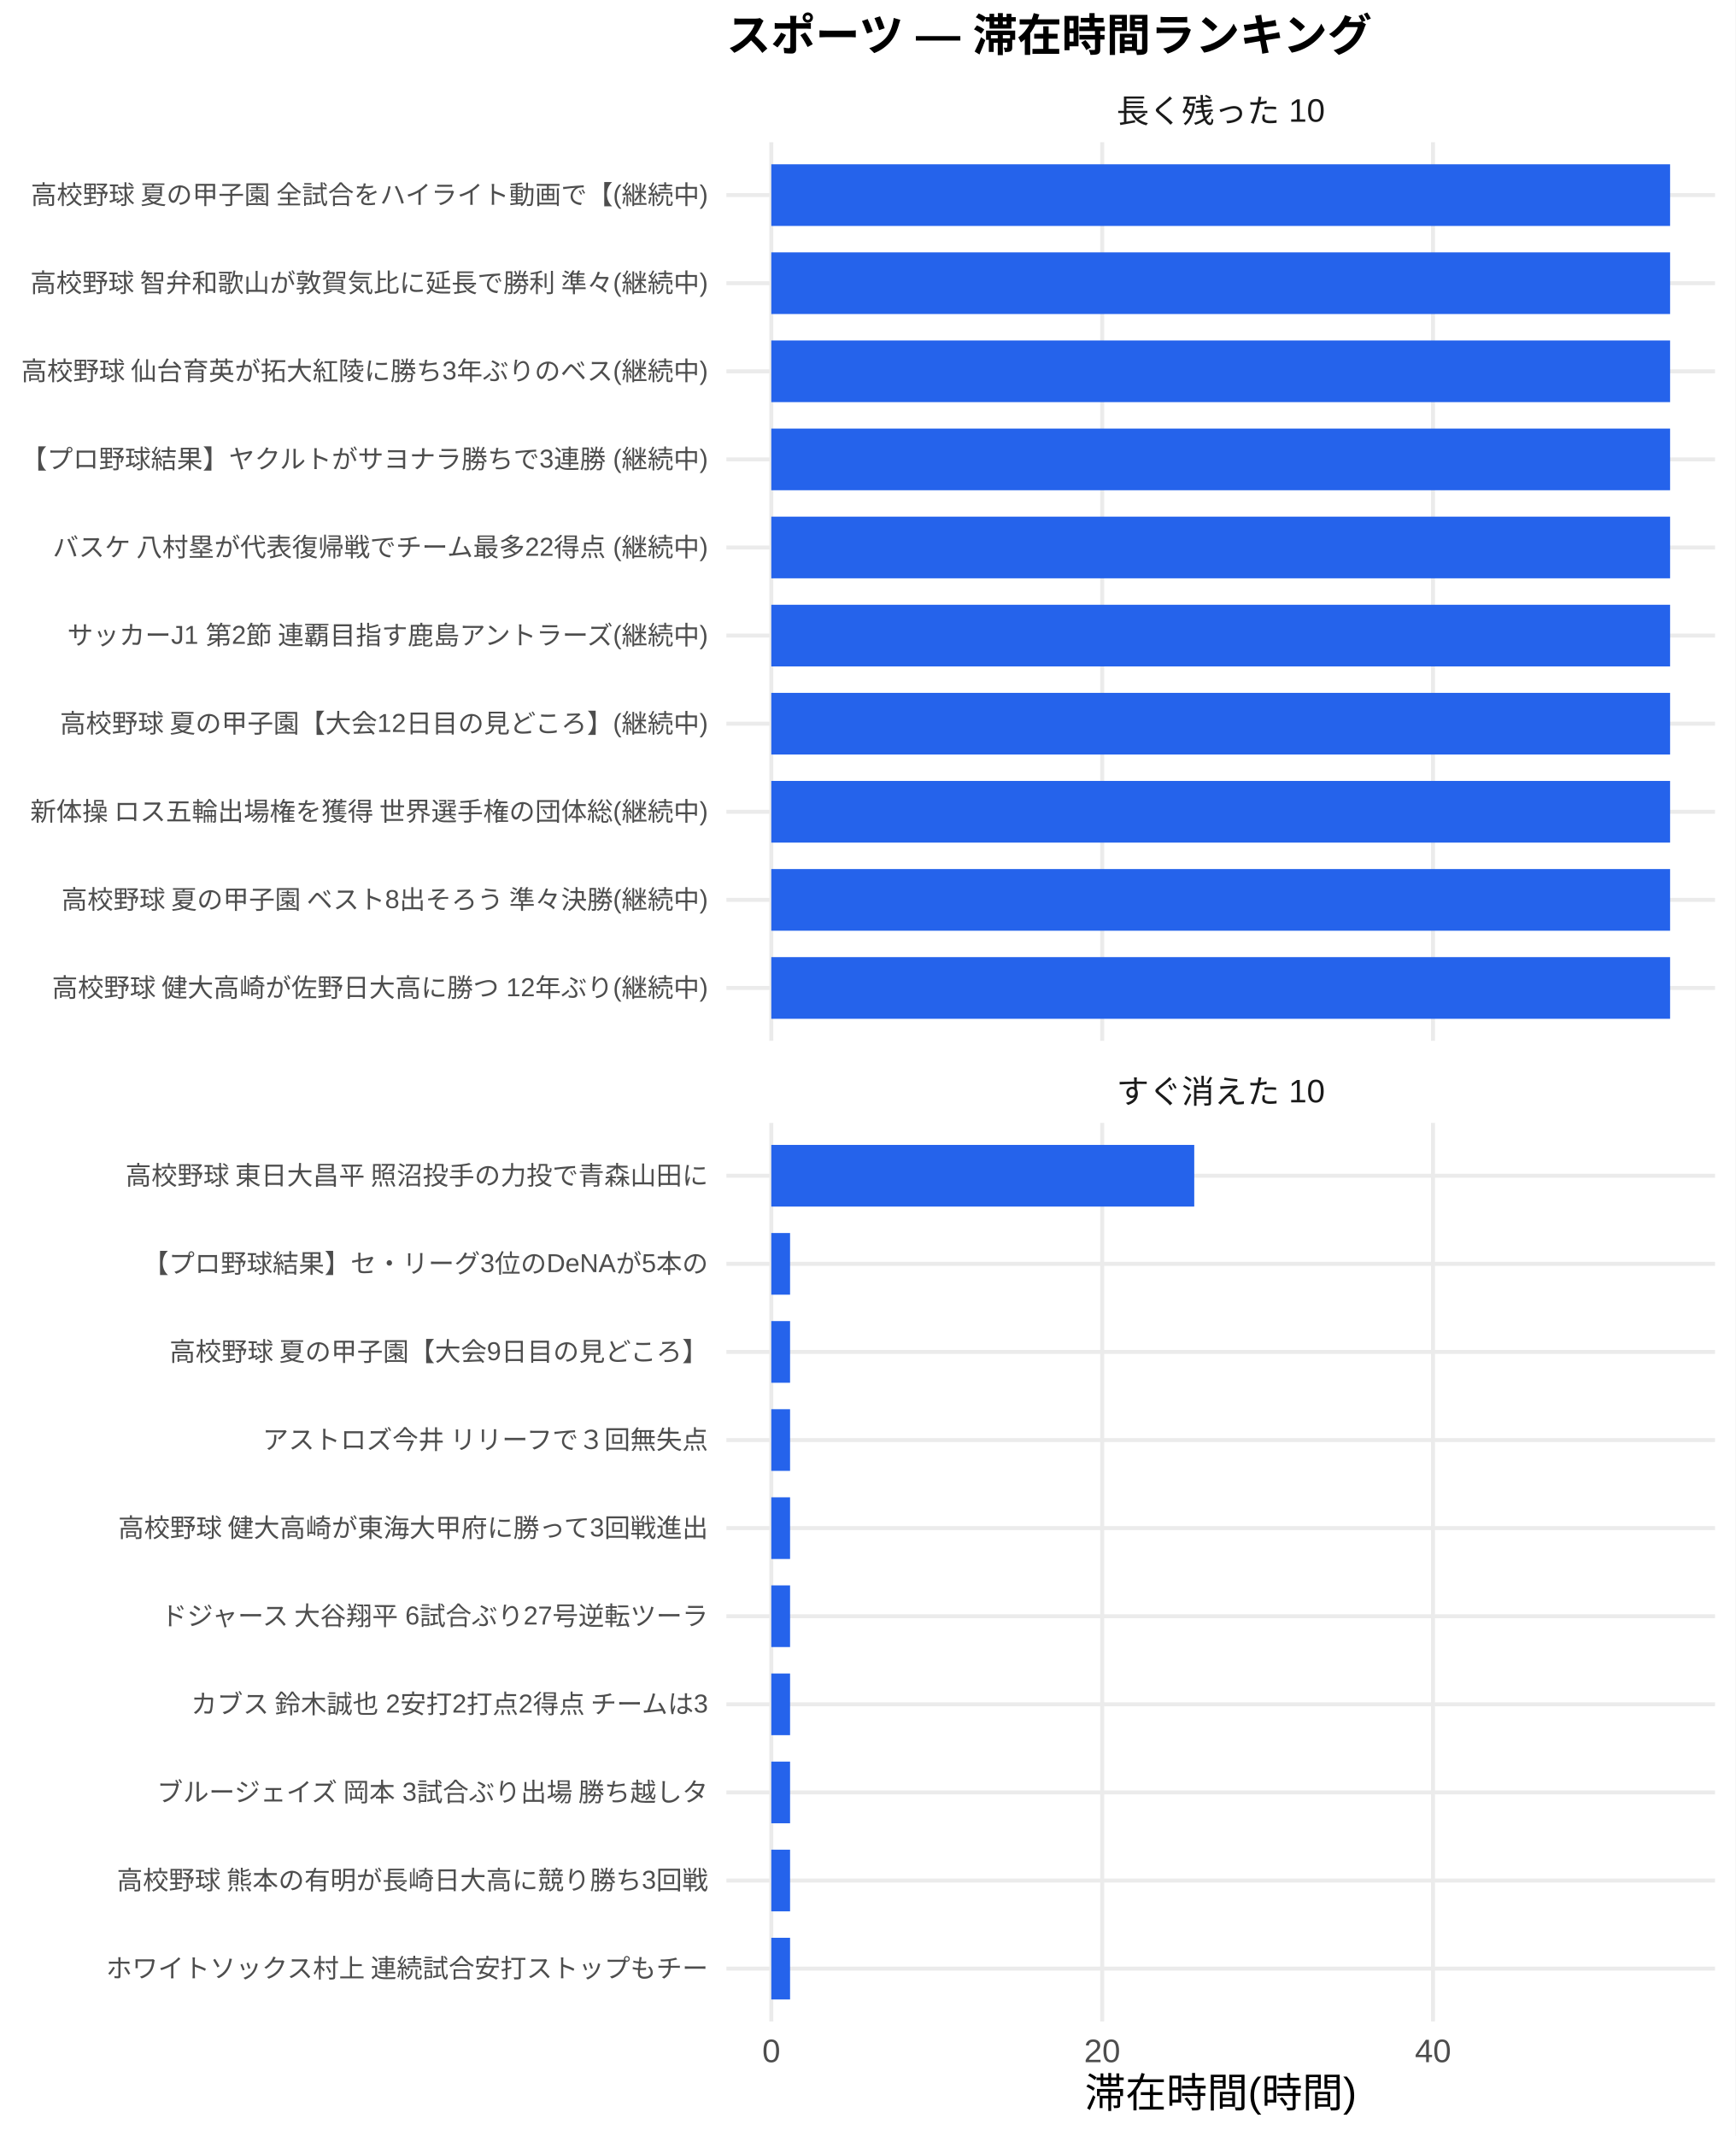
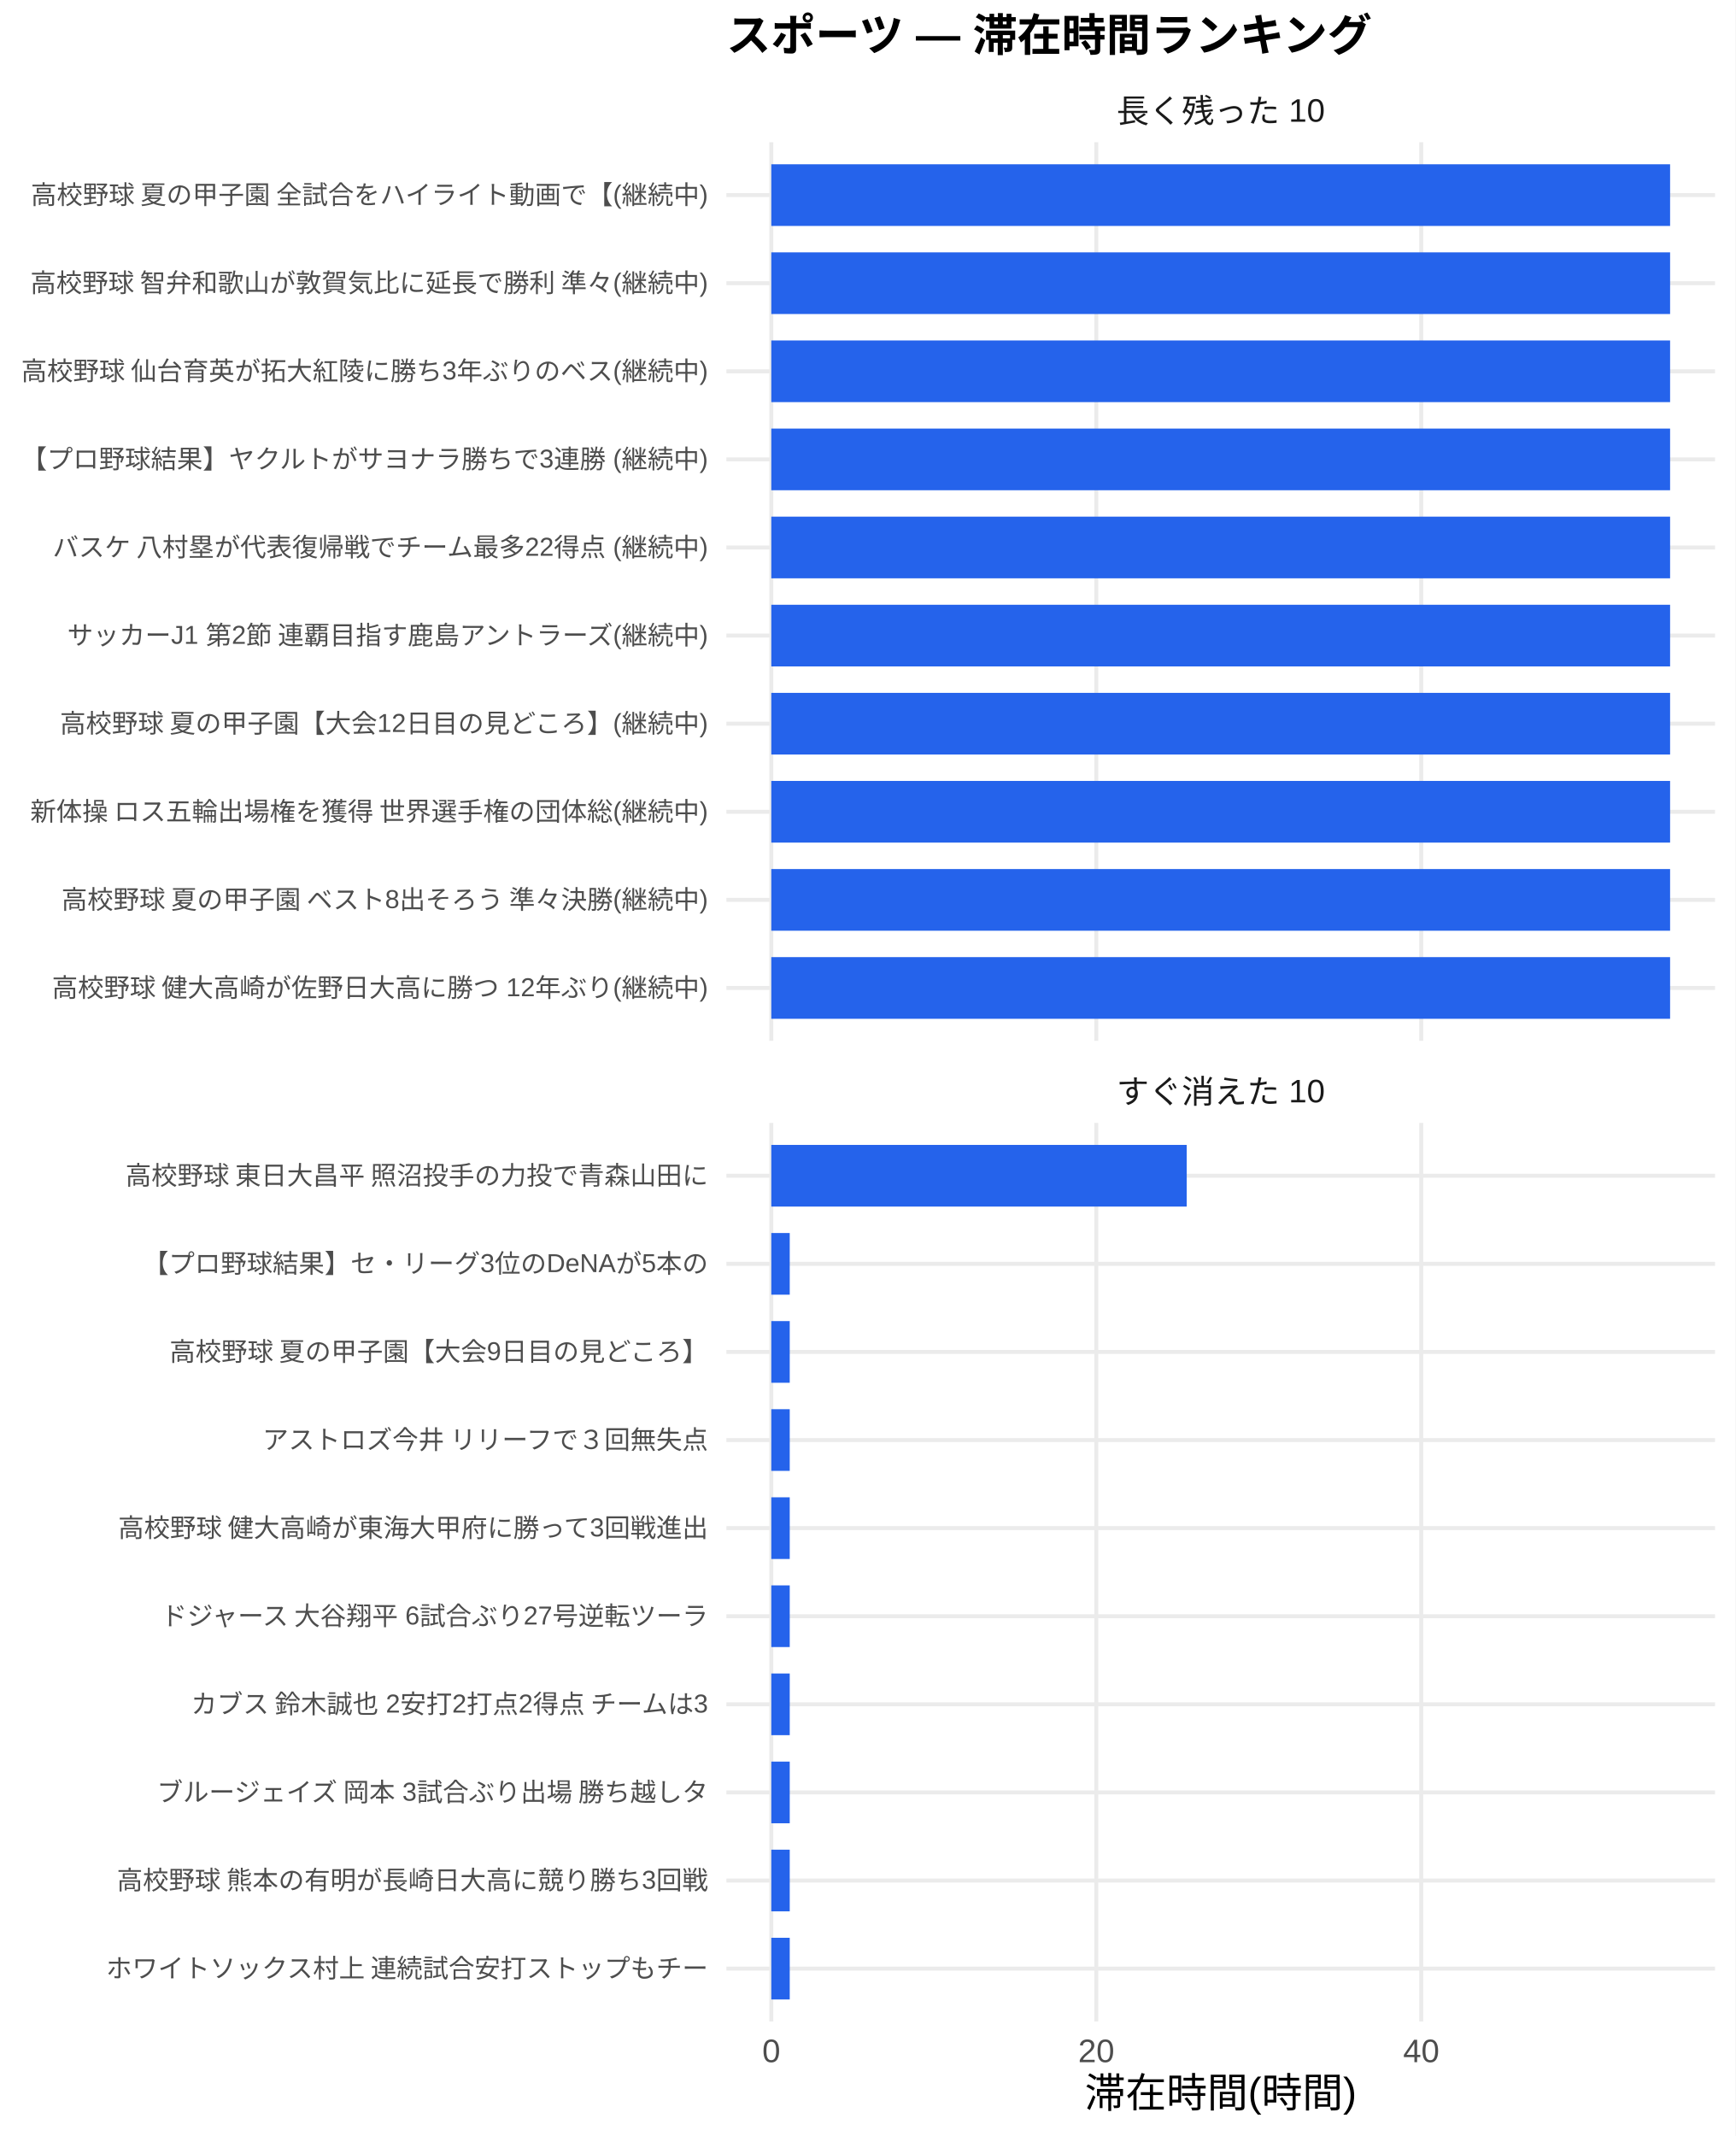
<svg xmlns="http://www.w3.org/2000/svg" width="468.00pt" height="576.00pt" viewBox="0 0 468.00 576.00">
  <g class="svglite">
    <defs>
      <style type="text/css">
    .svglite line, .svglite polyline, .svglite polygon, .svglite path, .svglite rect, .svglite circle {
      fill: none;
      stroke: #000000;
      stroke-linecap: round;
      stroke-linejoin: round;
      stroke-miterlimit: 10.00;
    }
    .svglite text {
      white-space: pre;
    }
    .svglite g.glyphgroup path {
      fill: inherit;
      stroke: none;
    }
  </style>
    </defs>
    <rect width="100%" height="100%" style="stroke: none; fill: #FFFFFF;" />
    <defs>
      <clipPath id="cpMC4wMHw0NjguMDB8MC4wMHw1NzYuMDA=">
        <rect x="0.00" y="0.00" width="468.00" height="576.00" />
      </clipPath>
    </defs>
    <g clip-path="url(#cpMC4wMHw0NjguMDB8MC4wMHw1NzYuMDA=)">
      <rect x="0.00" y="0.00" width="468.00" height="576.00" style="stroke-width: 1.07; stroke: none; fill: #FFFFFF;" />
    </g>
    <defs>
      <clipPath id="cpMTk1LjkwfDQ2Mi41MnwzOC4zNnwyODAuNjc=">
        <rect x="195.90" y="38.36" width="266.63" height="242.31" />
      </clipPath>
    </defs>
    <g clip-path="url(#cpMTk1LjkwfDQ2Mi41MnwzOC4zNnwyODAuNjc=)">
      <polyline points="195.90,266.42 462.52,266.42 " style="stroke-width: 1.07; stroke: #EBEBEB; stroke-linecap: butt;" />
      <polyline points="195.90,242.66 462.52,242.66 " style="stroke-width: 1.07; stroke: #EBEBEB; stroke-linecap: butt;" />
      <polyline points="195.90,218.91 462.52,218.91 " style="stroke-width: 1.07; stroke: #EBEBEB; stroke-linecap: butt;" />
      <polyline points="195.90,195.15 462.52,195.15 " style="stroke-width: 1.07; stroke: #EBEBEB; stroke-linecap: butt;" />
      <polyline points="195.90,171.39 462.52,171.39 " style="stroke-width: 1.07; stroke: #EBEBEB; stroke-linecap: butt;" />
      <polyline points="195.90,147.64 462.52,147.64 " style="stroke-width: 1.07; stroke: #EBEBEB; stroke-linecap: butt;" />
      <polyline points="195.90,123.88 462.52,123.88 " style="stroke-width: 1.07; stroke: #EBEBEB; stroke-linecap: butt;" />
      <polyline points="195.90,100.13 462.52,100.13 " style="stroke-width: 1.07; stroke: #EBEBEB; stroke-linecap: butt;" />
      <polyline points="195.90,76.37 462.52,76.37 " style="stroke-width: 1.07; stroke: #EBEBEB; stroke-linecap: butt;" />
      <polyline points="195.90,52.61 462.52,52.61 " style="stroke-width: 1.07; stroke: #EBEBEB; stroke-linecap: butt;" />
      <polyline points="208.01,280.67 208.01,38.36 " style="stroke-width: 1.07; stroke: #EBEBEB; stroke-linecap: butt;" />
-       <polyline points="297.24,280.67 297.24,38.36 " style="stroke-width: 1.07; stroke: #EBEBEB; stroke-linecap: butt;" />
-       <polyline points="386.46,280.67 386.46,38.36 " style="stroke-width: 1.07; stroke: #EBEBEB; stroke-linecap: butt;" />
+       <polyline points="295.65,280.67 295.65,38.36 " style="stroke-width: 1.07; stroke: #EBEBEB; stroke-linecap: butt;" />
+       <polyline points="383.29,280.67 383.29,38.36 " style="stroke-width: 1.07; stroke: #EBEBEB; stroke-linecap: butt;" />
      <rect x="208.01" y="44.30" width="242.39" height="16.63" style="stroke-width: 1.07; stroke: none; stroke-linecap: butt; stroke-linejoin: miter; fill: #2563EB;" />
      <rect x="208.01" y="68.05" width="242.39" height="16.63" style="stroke-width: 1.07; stroke: none; stroke-linecap: butt; stroke-linejoin: miter; fill: #2563EB;" />
      <rect x="208.01" y="91.81" width="242.39" height="16.63" style="stroke-width: 1.07; stroke: none; stroke-linecap: butt; stroke-linejoin: miter; fill: #2563EB;" />
      <rect x="208.01" y="115.57" width="242.39" height="16.63" style="stroke-width: 1.07; stroke: none; stroke-linecap: butt; stroke-linejoin: miter; fill: #2563EB;" />
      <rect x="208.01" y="139.32" width="242.39" height="16.63" style="stroke-width: 1.07; stroke: none; stroke-linecap: butt; stroke-linejoin: miter; fill: #2563EB;" />
      <rect x="208.01" y="163.08" width="242.39" height="16.63" style="stroke-width: 1.07; stroke: none; stroke-linecap: butt; stroke-linejoin: miter; fill: #2563EB;" />
      <rect x="208.01" y="186.84" width="242.39" height="16.63" style="stroke-width: 1.07; stroke: none; stroke-linecap: butt; stroke-linejoin: miter; fill: #2563EB;" />
      <rect x="208.01" y="210.59" width="242.39" height="16.63" style="stroke-width: 1.07; stroke: none; stroke-linecap: butt; stroke-linejoin: miter; fill: #2563EB;" />
      <rect x="208.01" y="234.35" width="242.39" height="16.63" style="stroke-width: 1.07; stroke: none; stroke-linecap: butt; stroke-linejoin: miter; fill: #2563EB;" />
      <rect x="208.01" y="258.10" width="242.39" height="16.63" style="stroke-width: 1.07; stroke: none; stroke-linecap: butt; stroke-linejoin: miter; fill: #2563EB;" />
    </g>
    <g clip-path="url(#cpMC4wMHw0NjguMDB8MC4wMHw1NzYuMDA=)">
</g>
    <defs>
      <clipPath id="cpMTk1LjkwfDQ2Mi41MnwzMDIuODB8NTQ1LjEy">
        <rect x="195.90" y="302.80" width="266.63" height="242.31" />
      </clipPath>
    </defs>
    <g clip-path="url(#cpMTk1LjkwfDQ2Mi41MnwzMDIuODB8NTQ1LjEy)">
      <polyline points="195.90,530.86 462.52,530.86 " style="stroke-width: 1.07; stroke: #EBEBEB; stroke-linecap: butt;" />
      <polyline points="195.90,507.11 462.52,507.11 " style="stroke-width: 1.07; stroke: #EBEBEB; stroke-linecap: butt;" />
      <polyline points="195.90,483.35 462.52,483.35 " style="stroke-width: 1.07; stroke: #EBEBEB; stroke-linecap: butt;" />
      <polyline points="195.90,459.59 462.52,459.59 " style="stroke-width: 1.07; stroke: #EBEBEB; stroke-linecap: butt;" />
      <polyline points="195.90,435.84 462.52,435.84 " style="stroke-width: 1.07; stroke: #EBEBEB; stroke-linecap: butt;" />
      <polyline points="195.90,412.08 462.52,412.08 " style="stroke-width: 1.07; stroke: #EBEBEB; stroke-linecap: butt;" />
      <polyline points="195.90,388.33 462.52,388.33 " style="stroke-width: 1.07; stroke: #EBEBEB; stroke-linecap: butt;" />
      <polyline points="195.90,364.57 462.52,364.57 " style="stroke-width: 1.07; stroke: #EBEBEB; stroke-linecap: butt;" />
      <polyline points="195.90,340.81 462.52,340.81 " style="stroke-width: 1.07; stroke: #EBEBEB; stroke-linecap: butt;" />
      <polyline points="195.90,317.06 462.52,317.06 " style="stroke-width: 1.07; stroke: #EBEBEB; stroke-linecap: butt;" />
      <polyline points="208.01,545.12 208.01,302.80 " style="stroke-width: 1.07; stroke: #EBEBEB; stroke-linecap: butt;" />
-       <polyline points="297.24,545.12 297.24,302.80 " style="stroke-width: 1.07; stroke: #EBEBEB; stroke-linecap: butt;" />
-       <polyline points="386.46,545.12 386.46,302.80 " style="stroke-width: 1.07; stroke: #EBEBEB; stroke-linecap: butt;" />
-       <rect x="208.01" y="308.74" width="114.06" height="16.63" style="stroke-width: 1.07; stroke: none; stroke-linecap: butt; stroke-linejoin: miter; fill: #2563EB;" />
-       <rect x="208.01" y="332.50" width="5.06" height="16.63" style="stroke-width: 1.07; stroke: none; stroke-linecap: butt; stroke-linejoin: miter; fill: #2563EB;" />
-       <rect x="208.01" y="356.25" width="5.06" height="16.63" style="stroke-width: 1.07; stroke: none; stroke-linecap: butt; stroke-linejoin: miter; fill: #2563EB;" />
-       <rect x="208.01" y="380.01" width="5.06" height="16.63" style="stroke-width: 1.07; stroke: none; stroke-linecap: butt; stroke-linejoin: miter; fill: #2563EB;" />
-       <rect x="208.01" y="403.77" width="5.06" height="16.63" style="stroke-width: 1.07; stroke: none; stroke-linecap: butt; stroke-linejoin: miter; fill: #2563EB;" />
-       <rect x="208.01" y="427.52" width="5.06" height="16.63" style="stroke-width: 1.07; stroke: none; stroke-linecap: butt; stroke-linejoin: miter; fill: #2563EB;" />
-       <rect x="208.01" y="451.28" width="5.06" height="16.63" style="stroke-width: 1.07; stroke: none; stroke-linecap: butt; stroke-linejoin: miter; fill: #2563EB;" />
-       <rect x="208.01" y="475.04" width="5.06" height="16.63" style="stroke-width: 1.07; stroke: none; stroke-linecap: butt; stroke-linejoin: miter; fill: #2563EB;" />
-       <rect x="208.01" y="498.79" width="5.06" height="16.63" style="stroke-width: 1.07; stroke: none; stroke-linecap: butt; stroke-linejoin: miter; fill: #2563EB;" />
-       <rect x="208.01" y="522.55" width="5.06" height="16.63" style="stroke-width: 1.07; stroke: none; stroke-linecap: butt; stroke-linejoin: miter; fill: #2563EB;" />
+       <polyline points="295.65,545.12 295.65,302.80 " style="stroke-width: 1.07; stroke: #EBEBEB; stroke-linecap: butt;" />
+       <polyline points="383.29,545.12 383.29,302.80 " style="stroke-width: 1.07; stroke: #EBEBEB; stroke-linecap: butt;" />
+       <rect x="208.01" y="308.74" width="112.03" height="16.63" style="stroke-width: 1.07; stroke: none; stroke-linecap: butt; stroke-linejoin: miter; fill: #2563EB;" />
+       <rect x="208.01" y="332.50" width="4.97" height="16.63" style="stroke-width: 1.07; stroke: none; stroke-linecap: butt; stroke-linejoin: miter; fill: #2563EB;" />
+       <rect x="208.01" y="356.25" width="4.97" height="16.63" style="stroke-width: 1.07; stroke: none; stroke-linecap: butt; stroke-linejoin: miter; fill: #2563EB;" />
+       <rect x="208.01" y="380.01" width="4.97" height="16.63" style="stroke-width: 1.07; stroke: none; stroke-linecap: butt; stroke-linejoin: miter; fill: #2563EB;" />
+       <rect x="208.01" y="403.77" width="4.97" height="16.63" style="stroke-width: 1.07; stroke: none; stroke-linecap: butt; stroke-linejoin: miter; fill: #2563EB;" />
+       <rect x="208.01" y="427.52" width="4.97" height="16.63" style="stroke-width: 1.07; stroke: none; stroke-linecap: butt; stroke-linejoin: miter; fill: #2563EB;" />
+       <rect x="208.01" y="451.28" width="4.97" height="16.63" style="stroke-width: 1.07; stroke: none; stroke-linecap: butt; stroke-linejoin: miter; fill: #2563EB;" />
+       <rect x="208.01" y="475.04" width="4.97" height="16.63" style="stroke-width: 1.07; stroke: none; stroke-linecap: butt; stroke-linejoin: miter; fill: #2563EB;" />
+       <rect x="208.01" y="498.79" width="4.97" height="16.63" style="stroke-width: 1.07; stroke: none; stroke-linecap: butt; stroke-linejoin: miter; fill: #2563EB;" />
+       <rect x="208.01" y="522.55" width="4.97" height="16.63" style="stroke-width: 1.07; stroke: none; stroke-linecap: butt; stroke-linejoin: miter; fill: #2563EB;" />
    </g>
    <g clip-path="url(#cpMC4wMHw0NjguMDB8MC4wMHw1NzYuMDA=)">
</g>
    <defs>
      <clipPath id="cpMTk1LjkwfDQ2Mi41MnwyODYuMTV8MzAyLjgw">
        <rect x="195.90" y="286.15" width="266.63" height="16.65" />
      </clipPath>
    </defs>
    <g clip-path="url(#cpMTk1LjkwfDQ2Mi41MnwyODYuMTV8MzAyLjgw)">
      <text x="329.21" y="297.50" text-anchor="middle" style="font-size: 8.80px;fill: #1A1A1A; font-family: &quot;Liberation Sans&quot;;" textLength="56.20px" lengthAdjust="spacingAndGlyphs">すぐ消えた 10</text>
    </g>
    <g clip-path="url(#cpMC4wMHw0NjguMDB8MC4wMHw1NzYuMDA=)">
</g>
    <defs>
      <clipPath id="cpMTk1LjkwfDQ2Mi41MnwyMS43MXwzOC4zNg==">
        <rect x="195.90" y="21.71" width="266.63" height="16.65" />
      </clipPath>
    </defs>
    <g clip-path="url(#cpMTk1LjkwfDQ2Mi41MnwyMS43MXwzOC4zNg==)">
      <text x="329.21" y="33.06" text-anchor="middle" style="font-size: 8.80px;fill: #1A1A1A; font-family: &quot;Liberation Sans&quot;;" textLength="56.20px" lengthAdjust="spacingAndGlyphs">長く残った 10</text>
    </g>
    <g clip-path="url(#cpMC4wMHw0NjguMDB8MC4wMHw1NzYuMDA=)">
      <text x="208.01" y="556.10" text-anchor="middle" style="font-size: 8.80px;fill: #4D4D4D; font-family: &quot;Liberation Sans&quot;;" textLength="4.89px" lengthAdjust="spacingAndGlyphs">0</text>
-       <text x="297.24" y="556.10" text-anchor="middle" style="font-size: 8.80px;fill: #4D4D4D; font-family: &quot;Liberation Sans&quot;;" textLength="9.78px" lengthAdjust="spacingAndGlyphs">20</text>
-       <text x="386.46" y="556.10" text-anchor="middle" style="font-size: 8.80px;fill: #4D4D4D; font-family: &quot;Liberation Sans&quot;;" textLength="9.78px" lengthAdjust="spacingAndGlyphs">40</text>
+       <text x="295.65" y="556.10" text-anchor="middle" style="font-size: 8.80px;fill: #4D4D4D; font-family: &quot;Liberation Sans&quot;;" textLength="9.78px" lengthAdjust="spacingAndGlyphs">20</text>
+       <text x="383.29" y="556.10" text-anchor="middle" style="font-size: 8.80px;fill: #4D4D4D; font-family: &quot;Liberation Sans&quot;;" textLength="9.78px" lengthAdjust="spacingAndGlyphs">40</text>
      <text x="190.96" y="268.83" text-anchor="end" style="font-size: 7.00px;fill: #4D4D4D; font-family: &quot;Liberation Sans&quot;;" textLength="177.31px" lengthAdjust="spacingAndGlyphs">高校野球 健大高崎が佐野日大高に勝つ 12年ぶり(継続中)</text>
      <text x="190.96" y="245.07" text-anchor="end" style="font-size: 7.00px;fill: #4D4D4D; font-family: &quot;Liberation Sans&quot;;" textLength="175.36px" lengthAdjust="spacingAndGlyphs">高校野球 夏の甲子園 ベスト8出そろう 準々決勝(継続中)</text>
      <text x="190.96" y="221.31" text-anchor="end" style="font-size: 7.00px;fill: #4D4D4D; font-family: &quot;Liberation Sans&quot;;" textLength="183.53px" lengthAdjust="spacingAndGlyphs">新体操 ロス五輪出場権を獲得 世界選手権の団体総(継続中)</text>
      <text x="190.96" y="197.56" text-anchor="end" style="font-size: 7.00px;fill: #4D4D4D; font-family: &quot;Liberation Sans&quot;;" textLength="175.38px" lengthAdjust="spacingAndGlyphs">高校野球 夏の甲子園【大会12日目の見どころ】(継続中)</text>
      <text x="190.96" y="173.80" text-anchor="end" style="font-size: 7.00px;fill: #4D4D4D; font-family: &quot;Liberation Sans&quot;;" textLength="173.81px" lengthAdjust="spacingAndGlyphs">サッカーJ1 第2節 連覇目指す鹿島アントラーズ(継続中)</text>
      <text x="190.96" y="150.05" text-anchor="end" style="font-size: 7.00px;fill: #4D4D4D; font-family: &quot;Liberation Sans&quot;;" textLength="177.31px" lengthAdjust="spacingAndGlyphs">バスケ 八村塁が代表復帰戦でチーム最多22得点 (継続中)</text>
      <text x="190.96" y="126.29" text-anchor="end" style="font-size: 7.00px;fill: #4D4D4D; font-family: &quot;Liberation Sans&quot;;" textLength="185.48px" lengthAdjust="spacingAndGlyphs">【プロ野球結果】ヤクルトがサヨナラ勝ちで3連勝 (継続中)</text>
      <text x="190.96" y="102.53" text-anchor="end" style="font-size: 7.00px;fill: #4D4D4D; font-family: &quot;Liberation Sans&quot;;" textLength="185.48px" lengthAdjust="spacingAndGlyphs">高校野球 仙台育英が拓大紅陵に勝ち3年ぶりのベス(継続中)</text>
      <text x="190.96" y="78.78" text-anchor="end" style="font-size: 7.00px;fill: #4D4D4D; font-family: &quot;Liberation Sans&quot;;" textLength="183.53px" lengthAdjust="spacingAndGlyphs">高校野球 智弁和歌山が敦賀気比に延長で勝利 準々(継続中)</text>
      <text x="190.96" y="55.02" text-anchor="end" style="font-size: 7.00px;fill: #4D4D4D; font-family: &quot;Liberation Sans&quot;;" textLength="183.53px" lengthAdjust="spacingAndGlyphs">高校野球 夏の甲子園 全試合をハイライト動画で【(継続中)</text>
      <text x="190.96" y="533.27" text-anchor="end" style="font-size: 7.00px;fill: #4D4D4D; font-family: &quot;Liberation Sans&quot;;" textLength="162.94px" lengthAdjust="spacingAndGlyphs">ホワイトソックス村上 連続試合安打ストップもチー</text>
      <text x="190.96" y="509.51" text-anchor="end" style="font-size: 7.00px;fill: #4D4D4D; font-family: &quot;Liberation Sans&quot;;" textLength="159.83px" lengthAdjust="spacingAndGlyphs">高校野球 熊本の有明が長崎日大高に競り勝ち3回戦</text>
      <text x="190.96" y="485.76" text-anchor="end" style="font-size: 7.00px;fill: #4D4D4D; font-family: &quot;Liberation Sans&quot;;" textLength="149.70px" lengthAdjust="spacingAndGlyphs">ブルージェイズ 岡本 3試合ぶり出場 勝ち越しタ</text>
      <text x="190.96" y="462.00" text-anchor="end" style="font-size: 7.00px;fill: #4D4D4D; font-family: &quot;Liberation Sans&quot;;" textLength="140.38px" lengthAdjust="spacingAndGlyphs">カブス 鈴木誠也 2安打2打点2得点 チームは3</text>
      <text x="190.96" y="438.25" text-anchor="end" style="font-size: 7.00px;fill: #4D4D4D; font-family: &quot;Liberation Sans&quot;;" textLength="148.55px" lengthAdjust="spacingAndGlyphs">ドジャース 大谷翔平 6試合ぶり27号逆転ツーラ</text>
      <text x="190.96" y="414.49" text-anchor="end" style="font-size: 7.00px;fill: #4D4D4D; font-family: &quot;Liberation Sans&quot;;" textLength="159.83px" lengthAdjust="spacingAndGlyphs">高校野球 健大高崎が東海大甲府に勝って3回戦進出</text>
      <text x="190.96" y="390.73" text-anchor="end" style="font-size: 7.00px;fill: #4D4D4D; font-family: &quot;Liberation Sans&quot;;" textLength="120.94px" lengthAdjust="spacingAndGlyphs">アストロズ今井 リリーフで３回無失点</text>
      <text x="190.96" y="366.98" text-anchor="end" style="font-size: 7.00px;fill: #4D4D4D; font-family: &quot;Liberation Sans&quot;;" textLength="145.83px" lengthAdjust="spacingAndGlyphs">高校野球 夏の甲子園【大会9日目の見どころ】</text>
      <text x="190.96" y="343.22" text-anchor="end" style="font-size: 7.00px;fill: #4D4D4D; font-family: &quot;Liberation Sans&quot;;" textLength="152.47px" lengthAdjust="spacingAndGlyphs">【プロ野球結果】セ・リーグ3位のDeNAが5本の</text>
      <text x="190.96" y="319.47" text-anchor="end" style="font-size: 7.00px;fill: #4D4D4D; font-family: &quot;Liberation Sans&quot;;" textLength="157.88px" lengthAdjust="spacingAndGlyphs">高校野球 東日大昌平 照沼投手の力投で青森山田に</text>
      <text x="329.21" y="568.24" text-anchor="middle" style="font-size: 11.00px; font-family: &quot;Liberation Sans&quot;;" textLength="73.31px" lengthAdjust="spacingAndGlyphs">滞在時間(時間)</text>
      <text x="195.90" y="13.74" style="font-size: 12.00px; font-weight: bold; font-family: &quot;Liberation Sans&quot;;" textLength="174.66px" lengthAdjust="spacingAndGlyphs">スポーツ — 滞在時間ランキング</text>
    </g>
  </g>
</svg>
